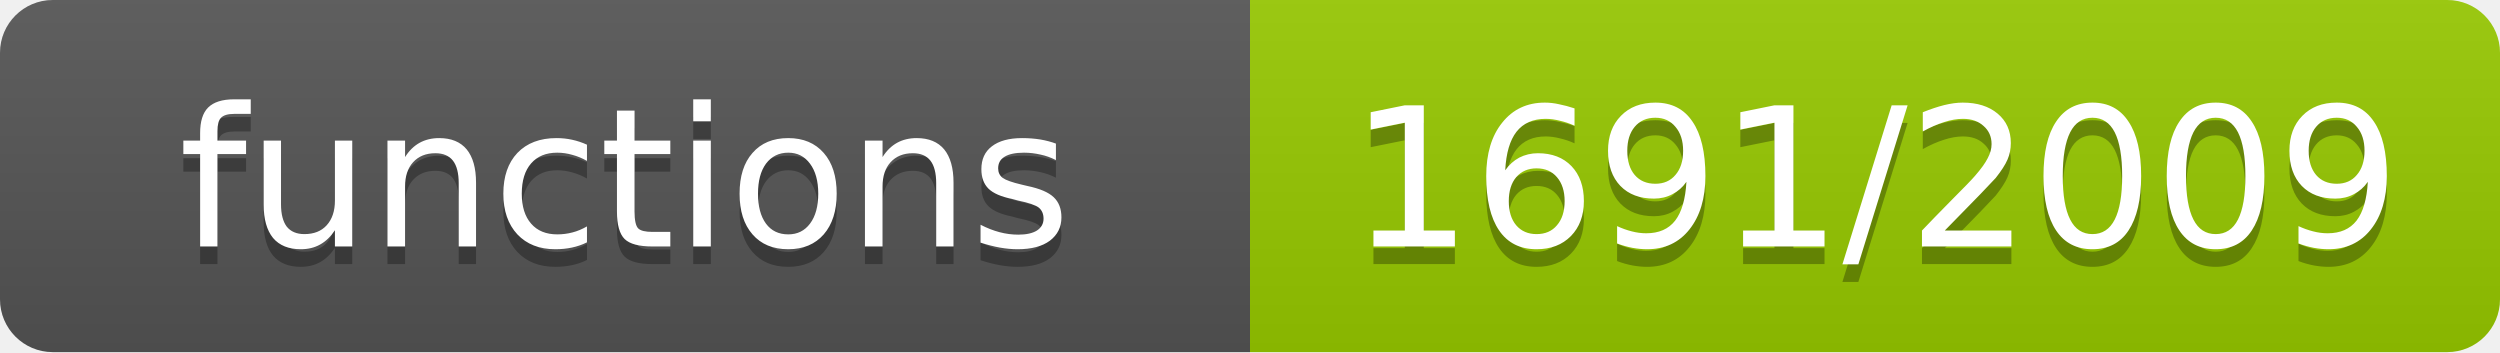
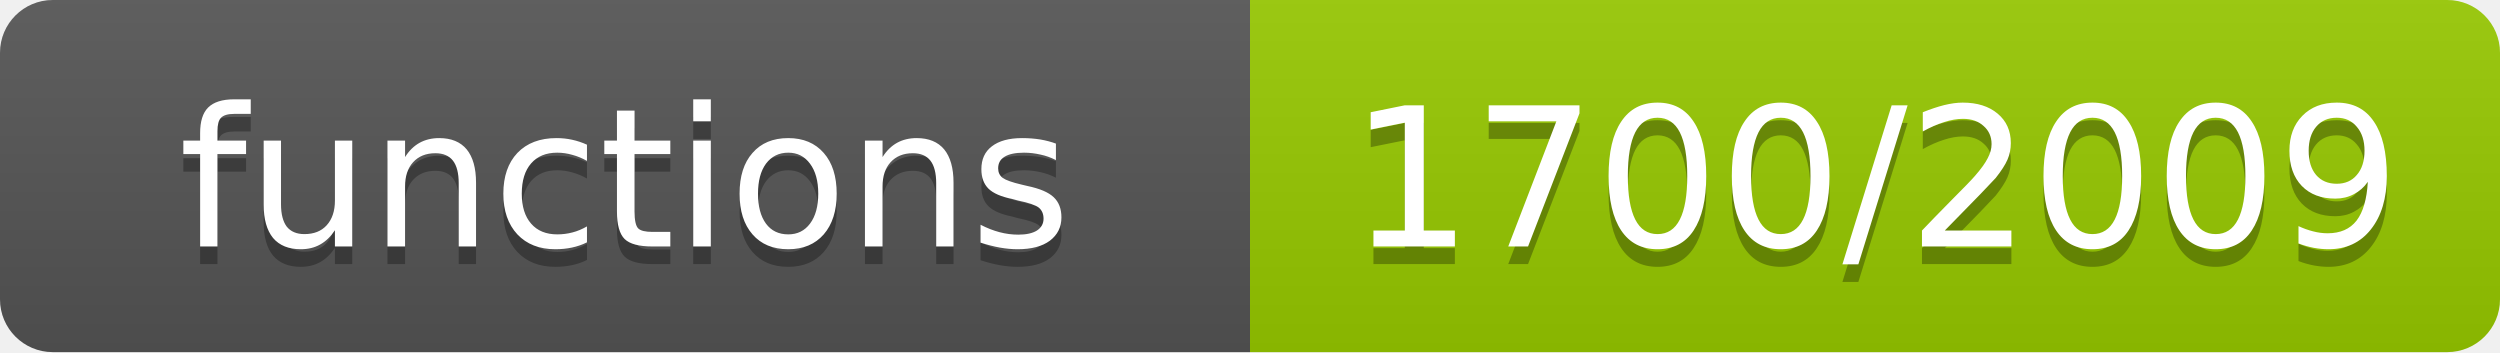
- <svg xmlns="http://www.w3.org/2000/svg" width="142" height="20" role="img" aria-label="functions: 1691/2009">
+ <svg xmlns="http://www.w3.org/2000/svg" width="142" height="20" role="img" aria-label="functions: 1700/2009">
  <linearGradient id="s" x2="0" y2="100%">
    <stop offset="0" stop-color="#bbb" stop-opacity=".1" />
    <stop offset="1" stop-opacity=".1" />
  </linearGradient>
  <clipPath id="r">
    <rect width="142" height="20" rx="3" fill="#fff" />
  </clipPath>
  <g clip-path="url(#r)">
    <rect width="71" height="20" fill="#555" />
    <rect x="71" width="71" height="20" fill="#97ca00" />
    <rect width="142" height="20" fill="url(#s)" />
  </g>
  <g fill="#fff" text-anchor="middle" font-family="Verdana,Geneva,DejaVu Sans,sans-serif" font-size="11">
    <text x="35.5" y="15" fill="#010101" fill-opacity=".3">functions</text>
    <text x="35.5" y="14">functions</text>
-     <text x="106.5" y="15" fill="#010101" fill-opacity=".3">1691/2009</text>
-     <text x="106.5" y="14">1691/2009</text>
+     <text x="106.5" y="15" fill="#010101" fill-opacity=".3">1700/2009</text>
+     <text x="106.5" y="14">1700/2009</text>
  </g>
</svg>
